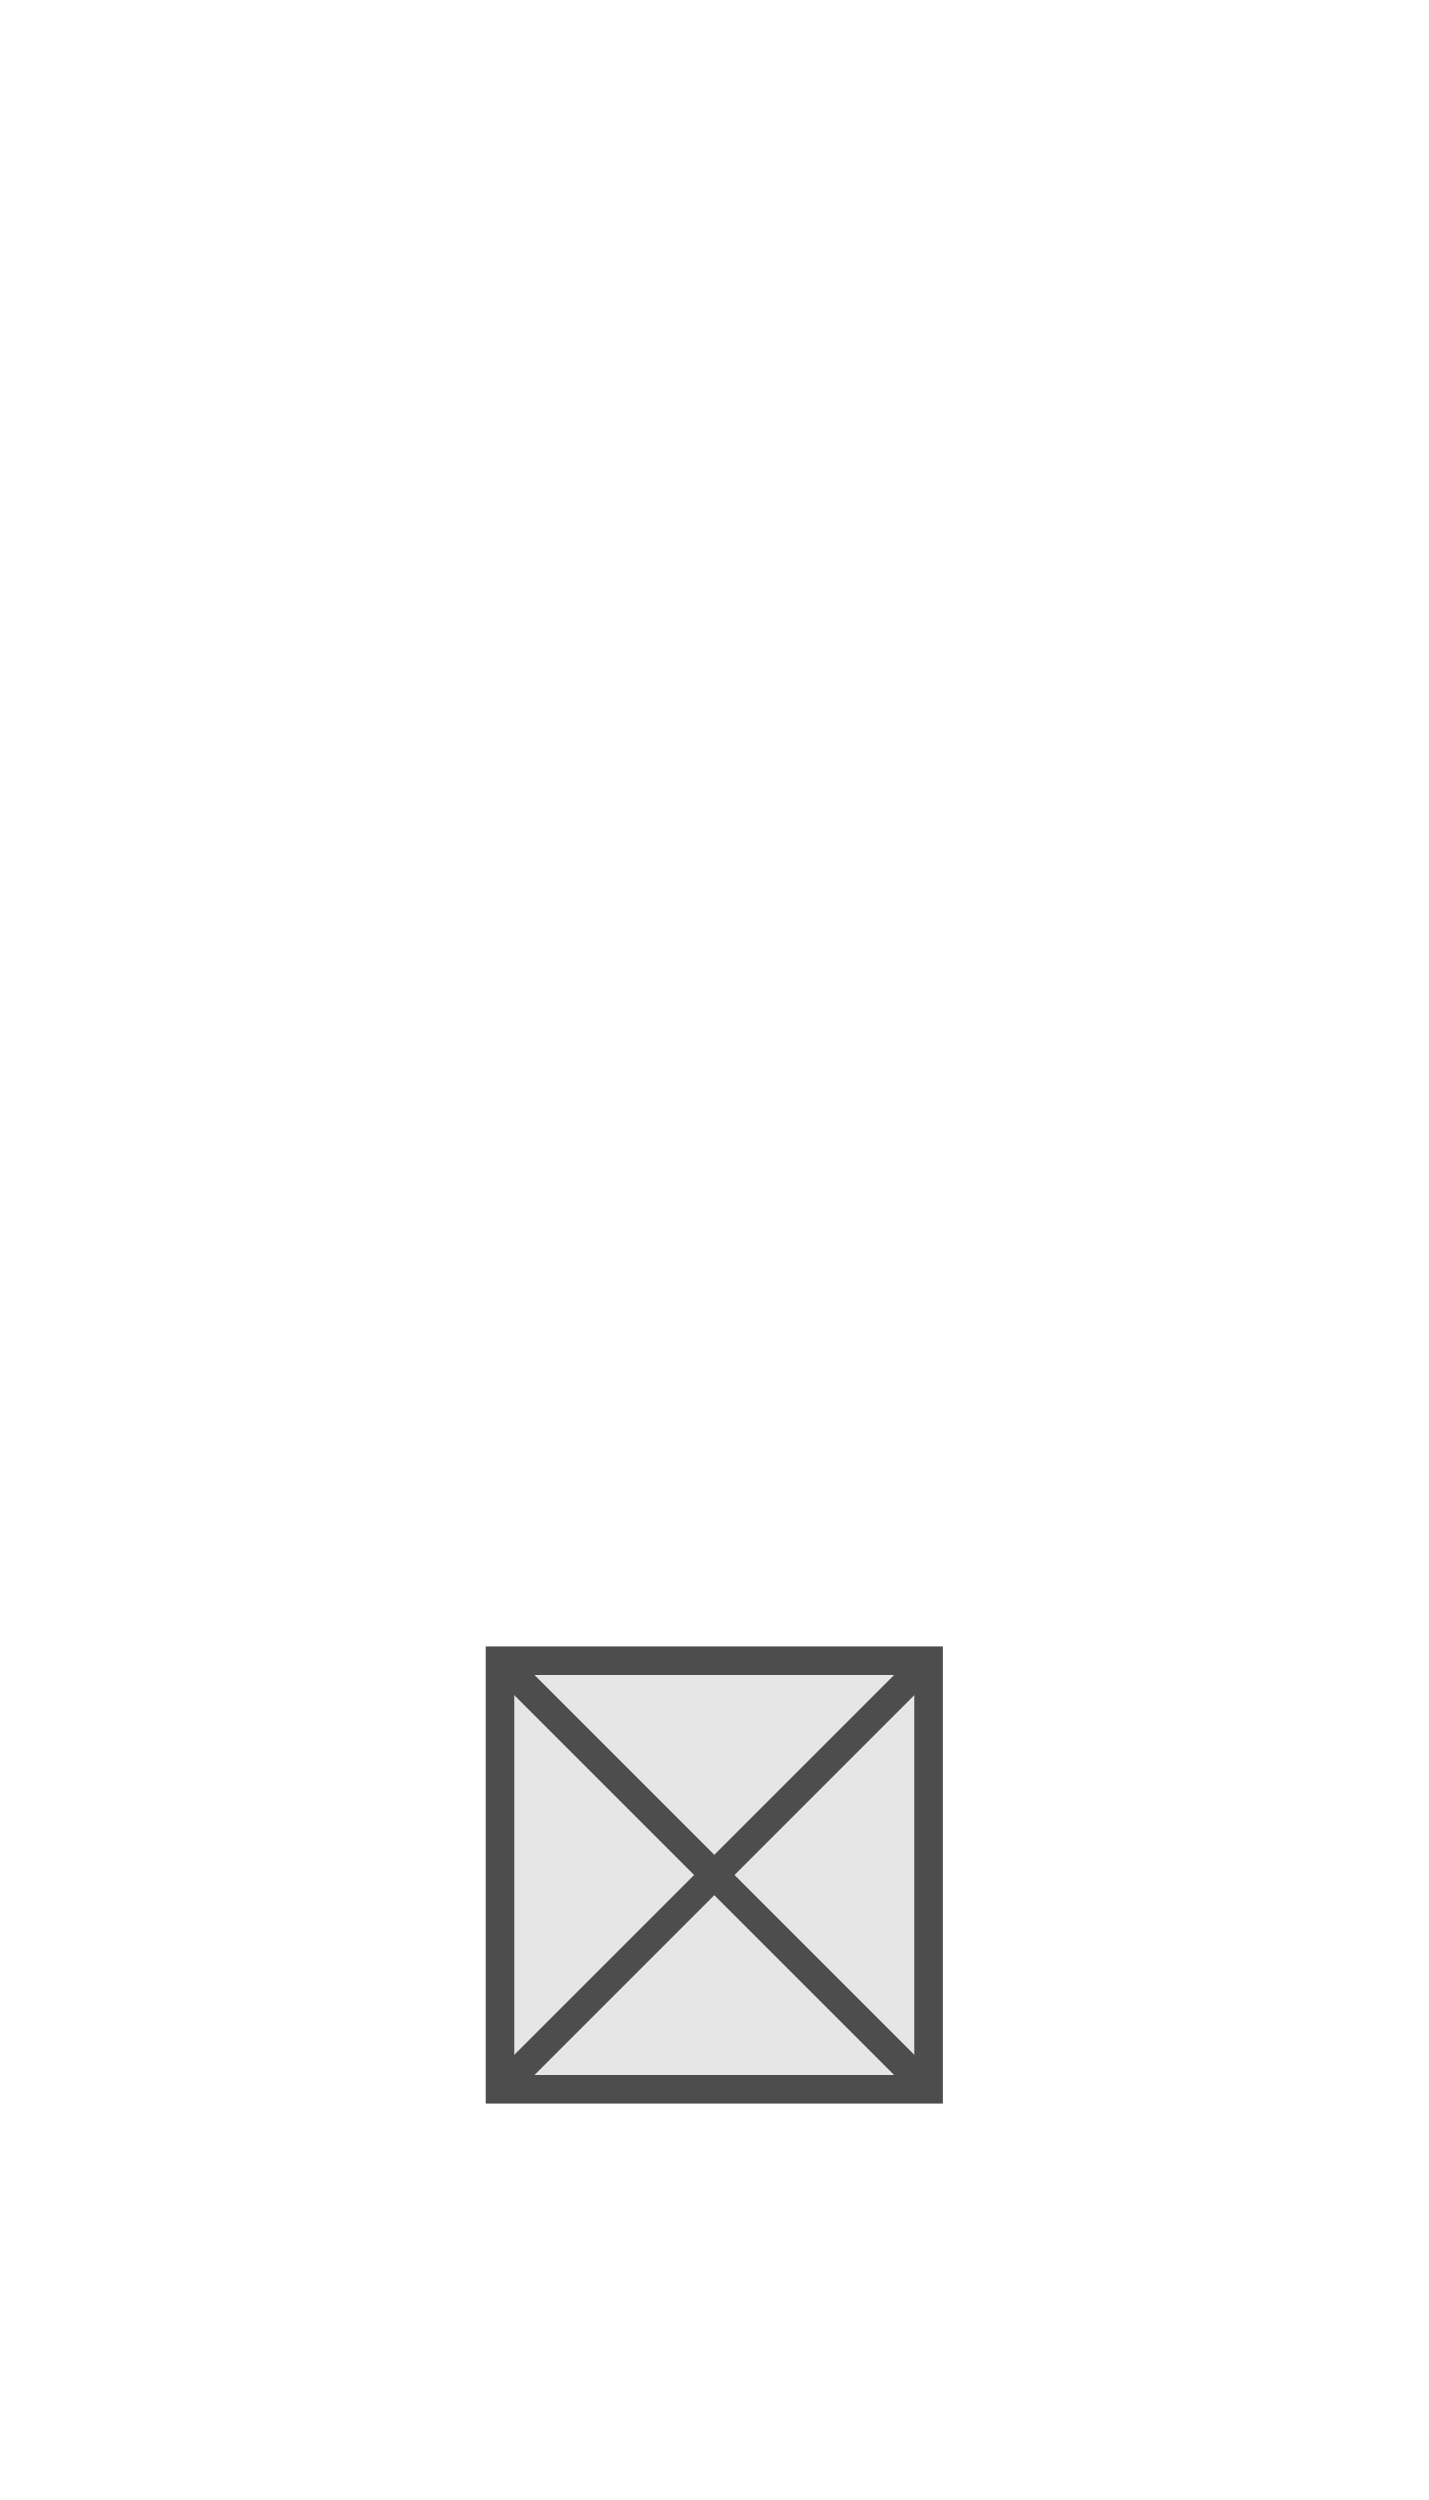
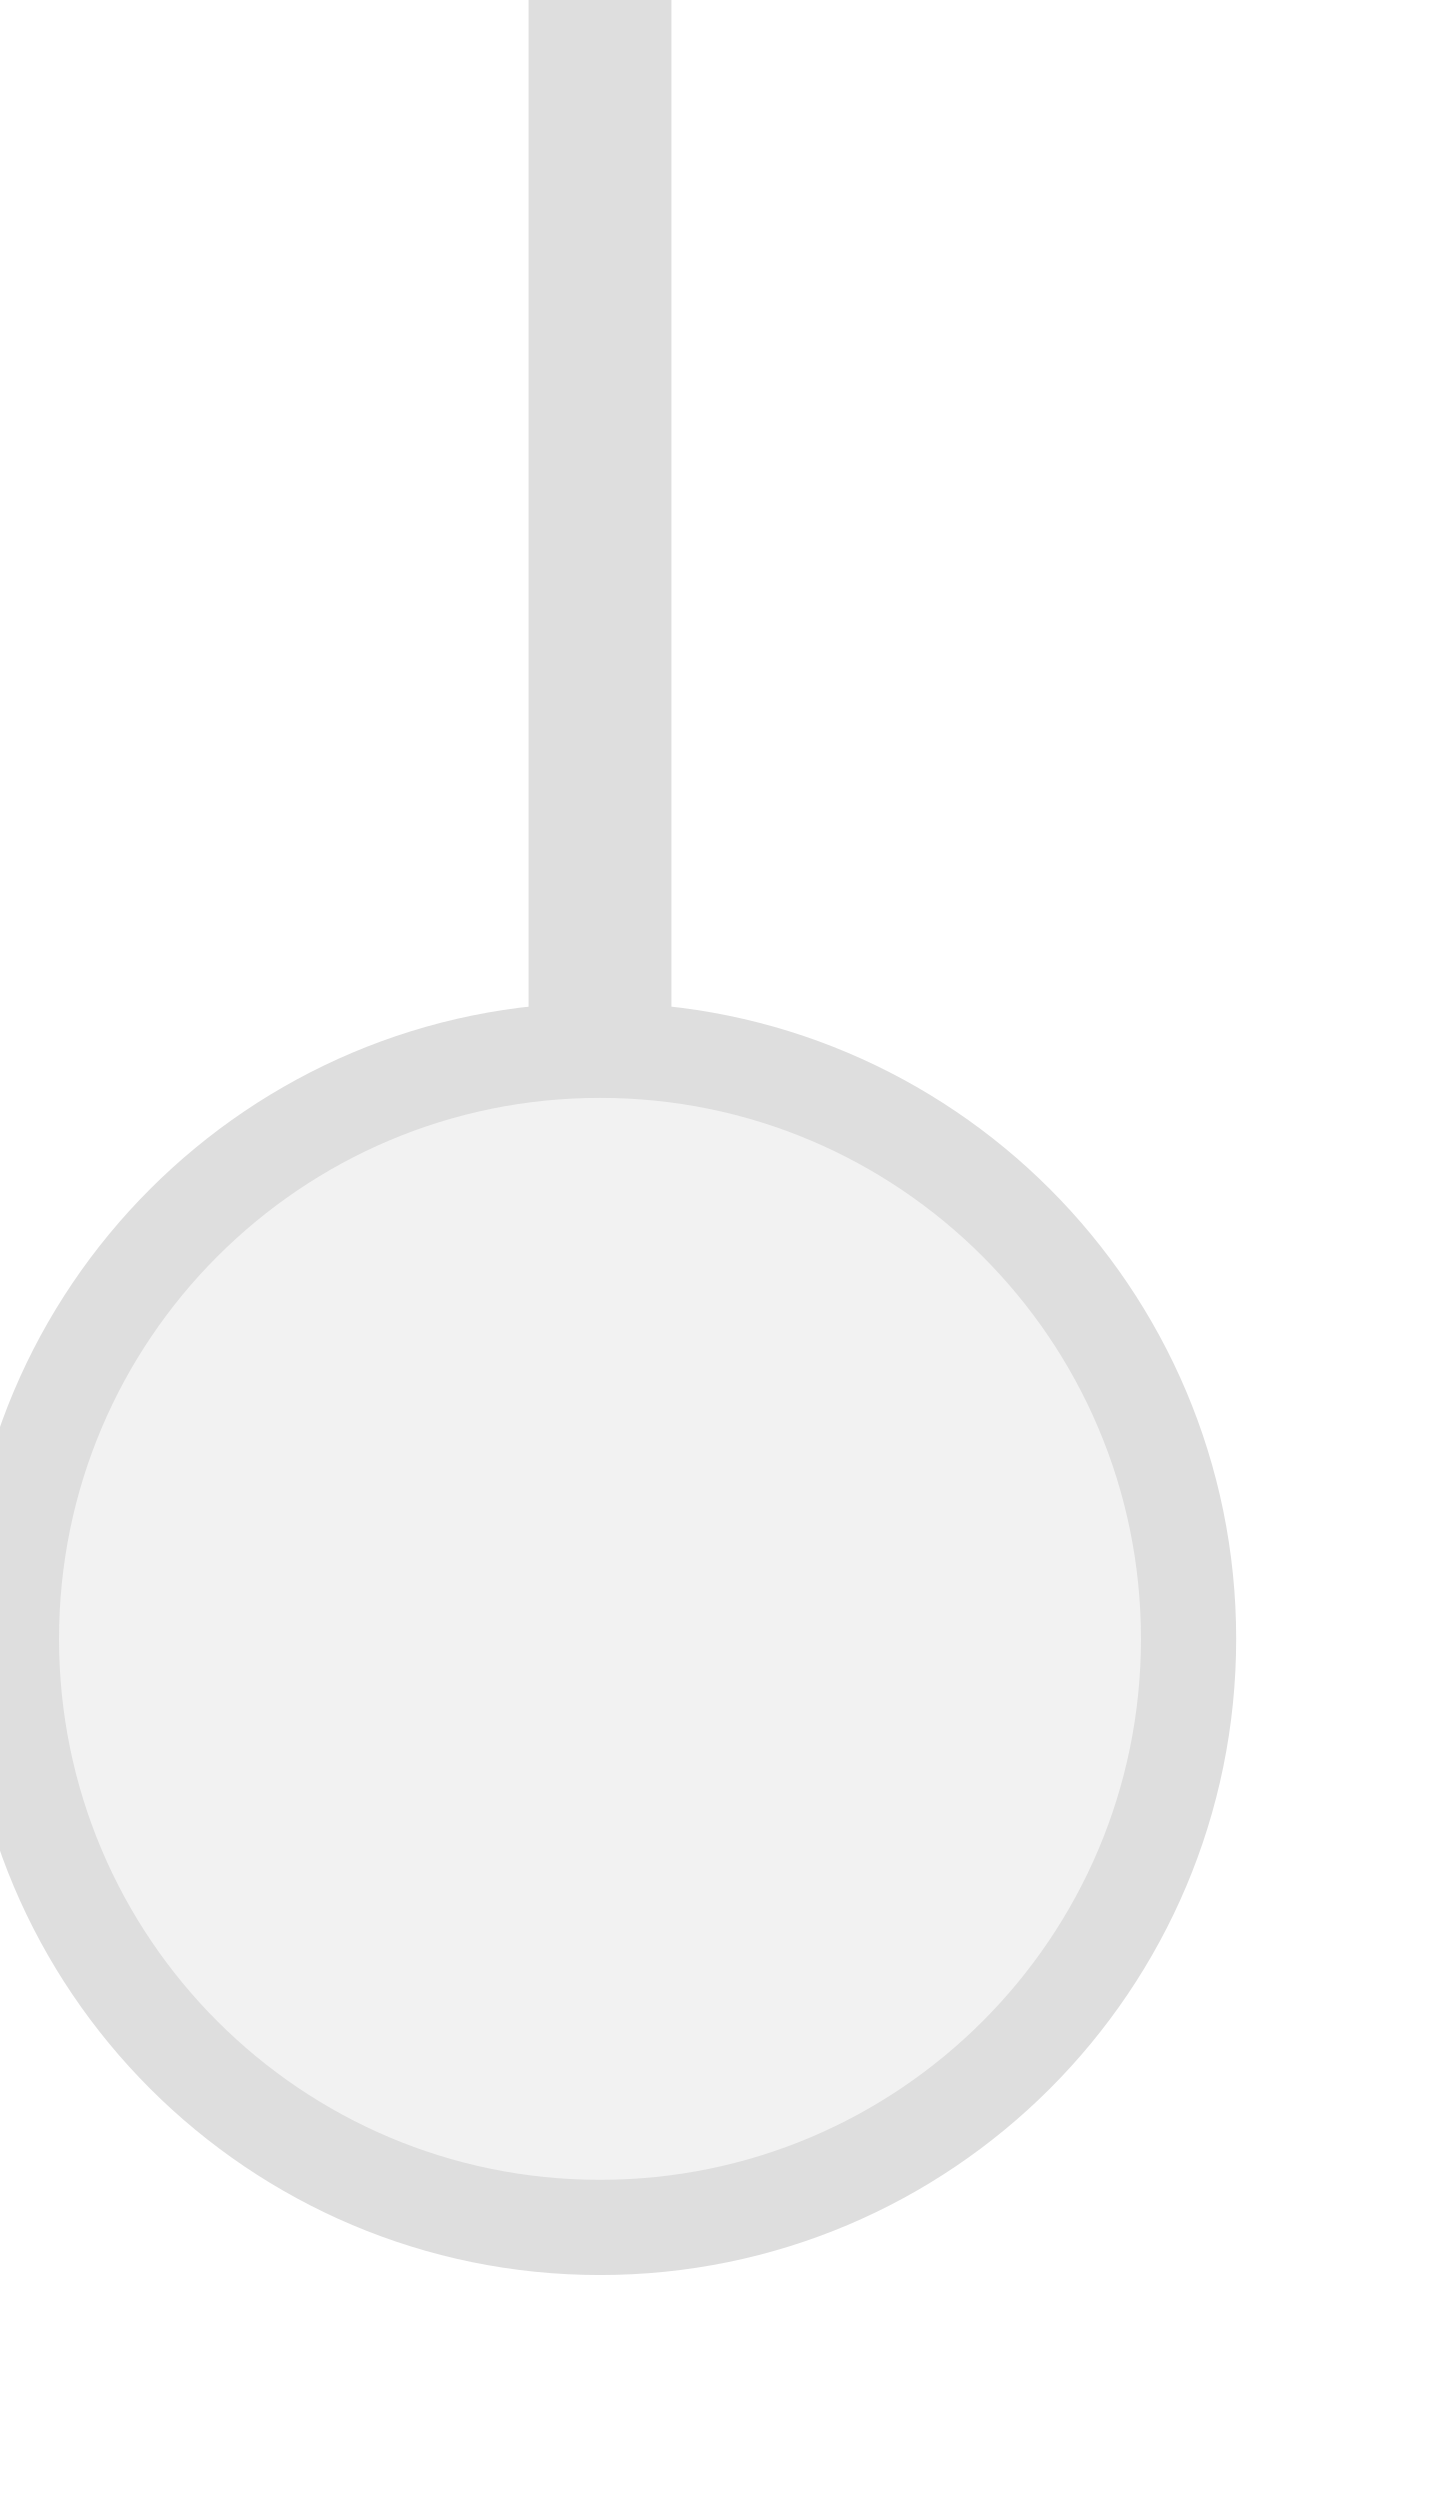
- <svg xmlns="http://www.w3.org/2000/svg" width="20" height="35" viewBox="0 0 20 35" preserveAspectRatio="xMidYMid meet">
-   <rect x="7.0" y="23.25" width="6.0" height="6.0" fill="#e6e6e6" stroke="#4d4d4d" stroke-width="0.4" />
-   <line x1="7.0" y1="23.25" x2="13.0" y2="29.25" stroke="#4d4d4d" stroke-width="0.4" />
-   <line x1="13.0" y1="23.25" x2="7.0" y2="29.25" stroke="#4d4d4d" stroke-width="0.4" />
+ <svg xmlns="http://www.w3.org/2000/svg" width="20px" height="35px" viewBox="0 0 20 35">
+   <line x1="8.4" y1="0" x2="8.4" y2="14.933" stroke="#dedede" stroke-width="2" stroke-linecap="round" />
+   <circle cx="8.4" cy="22.944" r="8.24" fill="#f2f2f2" stroke="#dedede" stroke-width="1.333" />
</svg>
